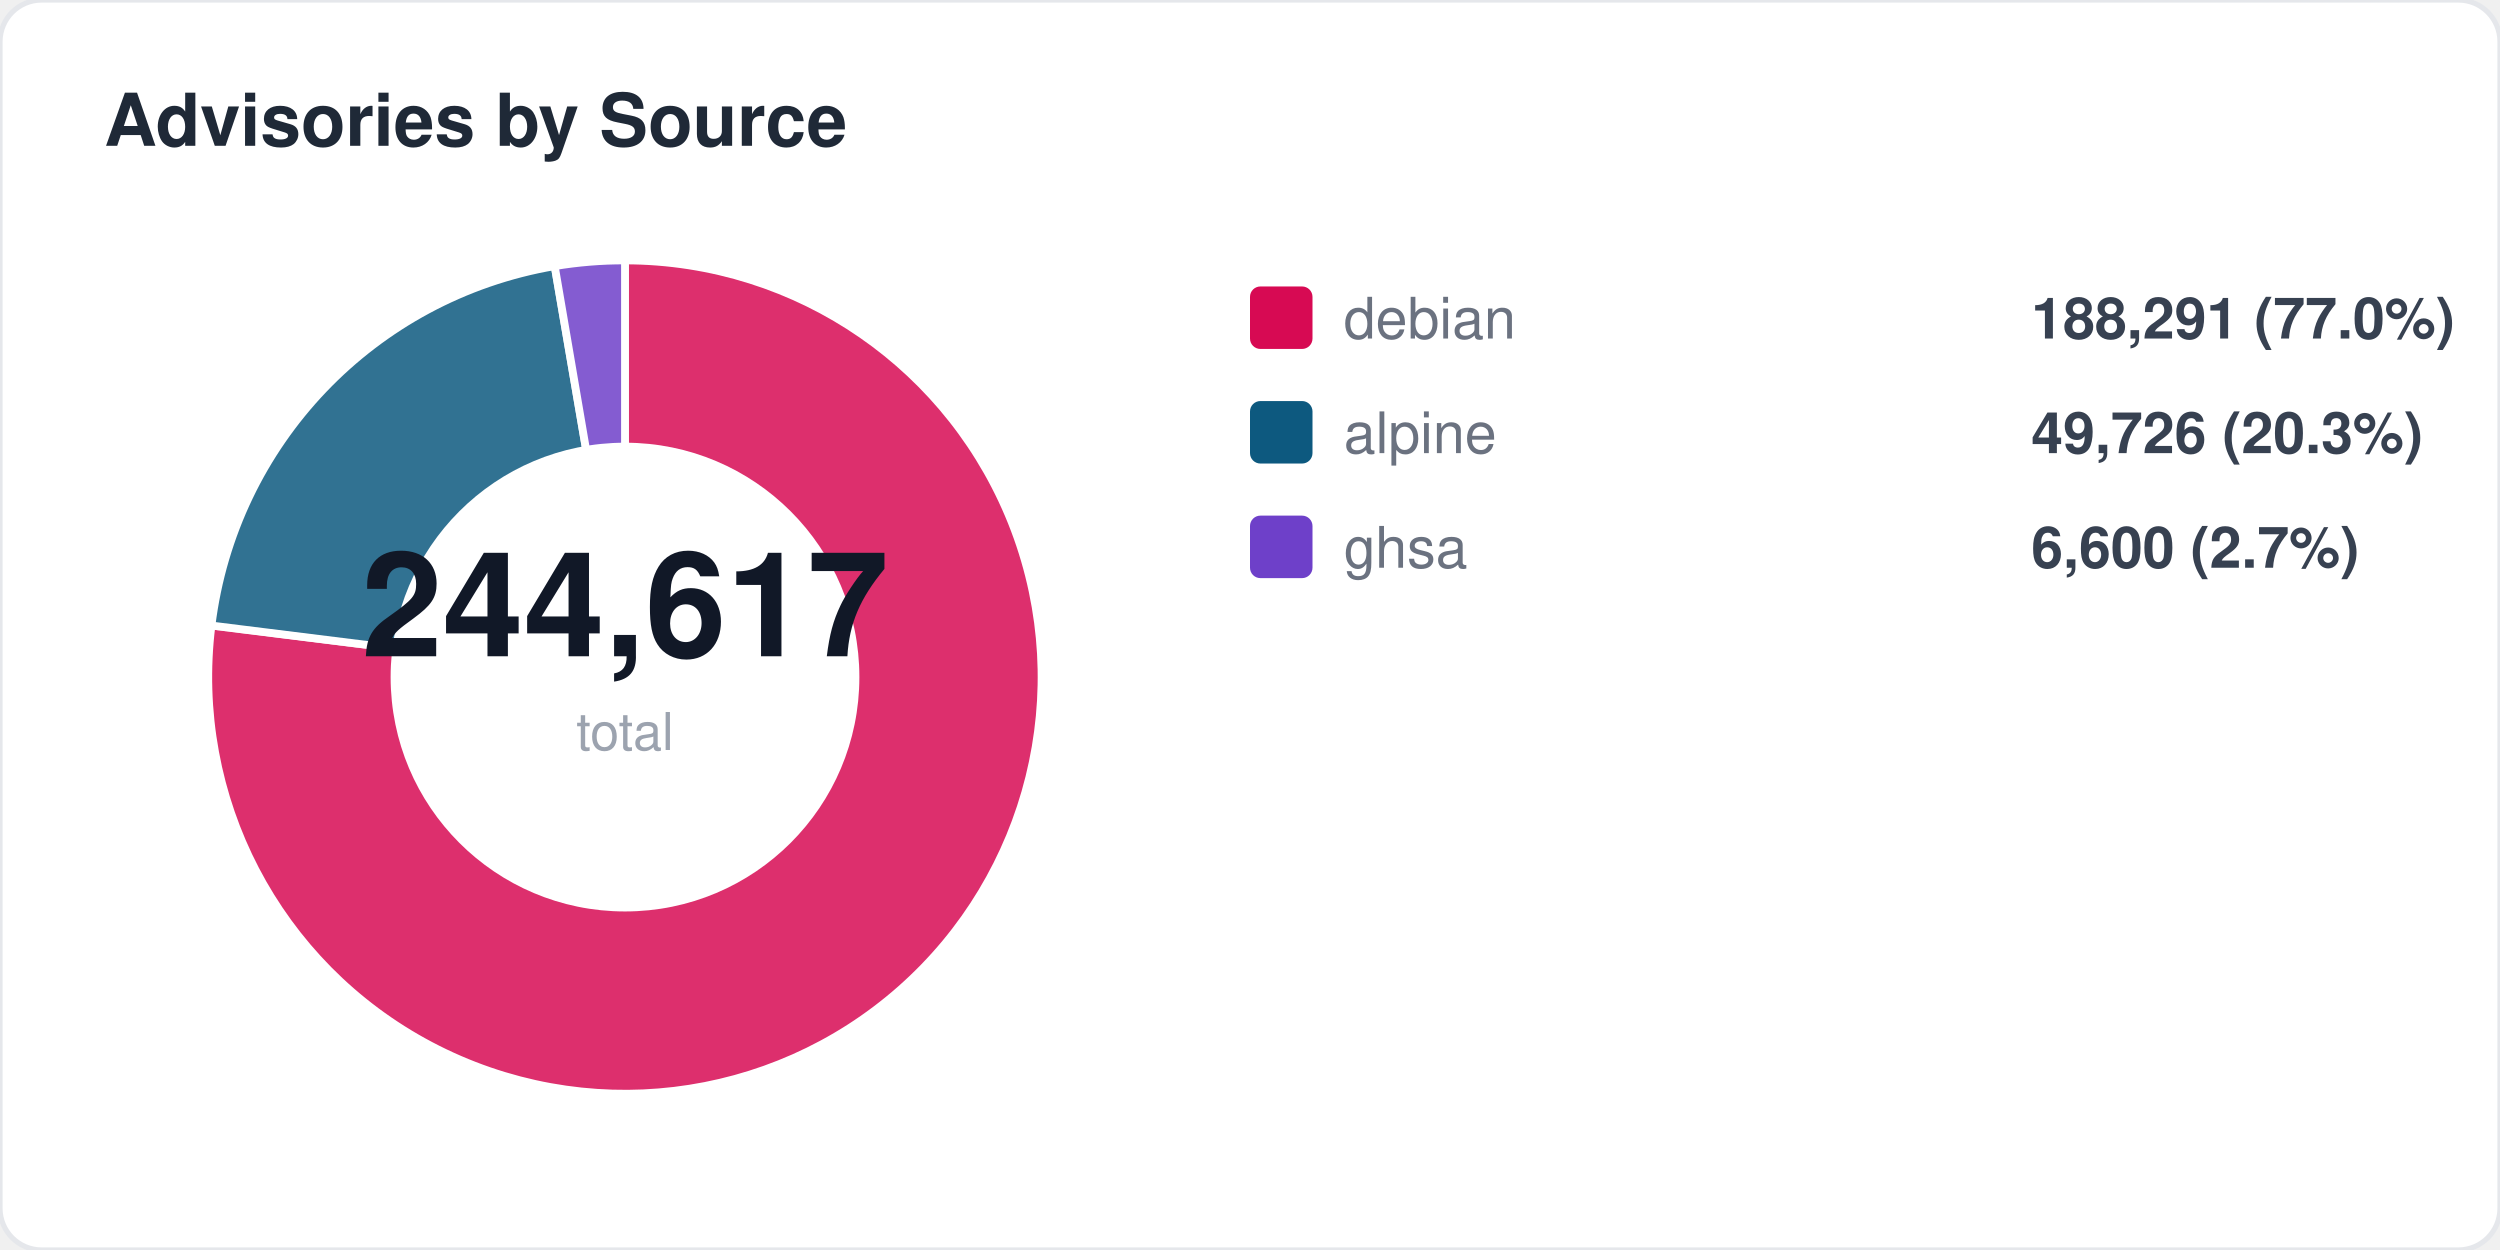
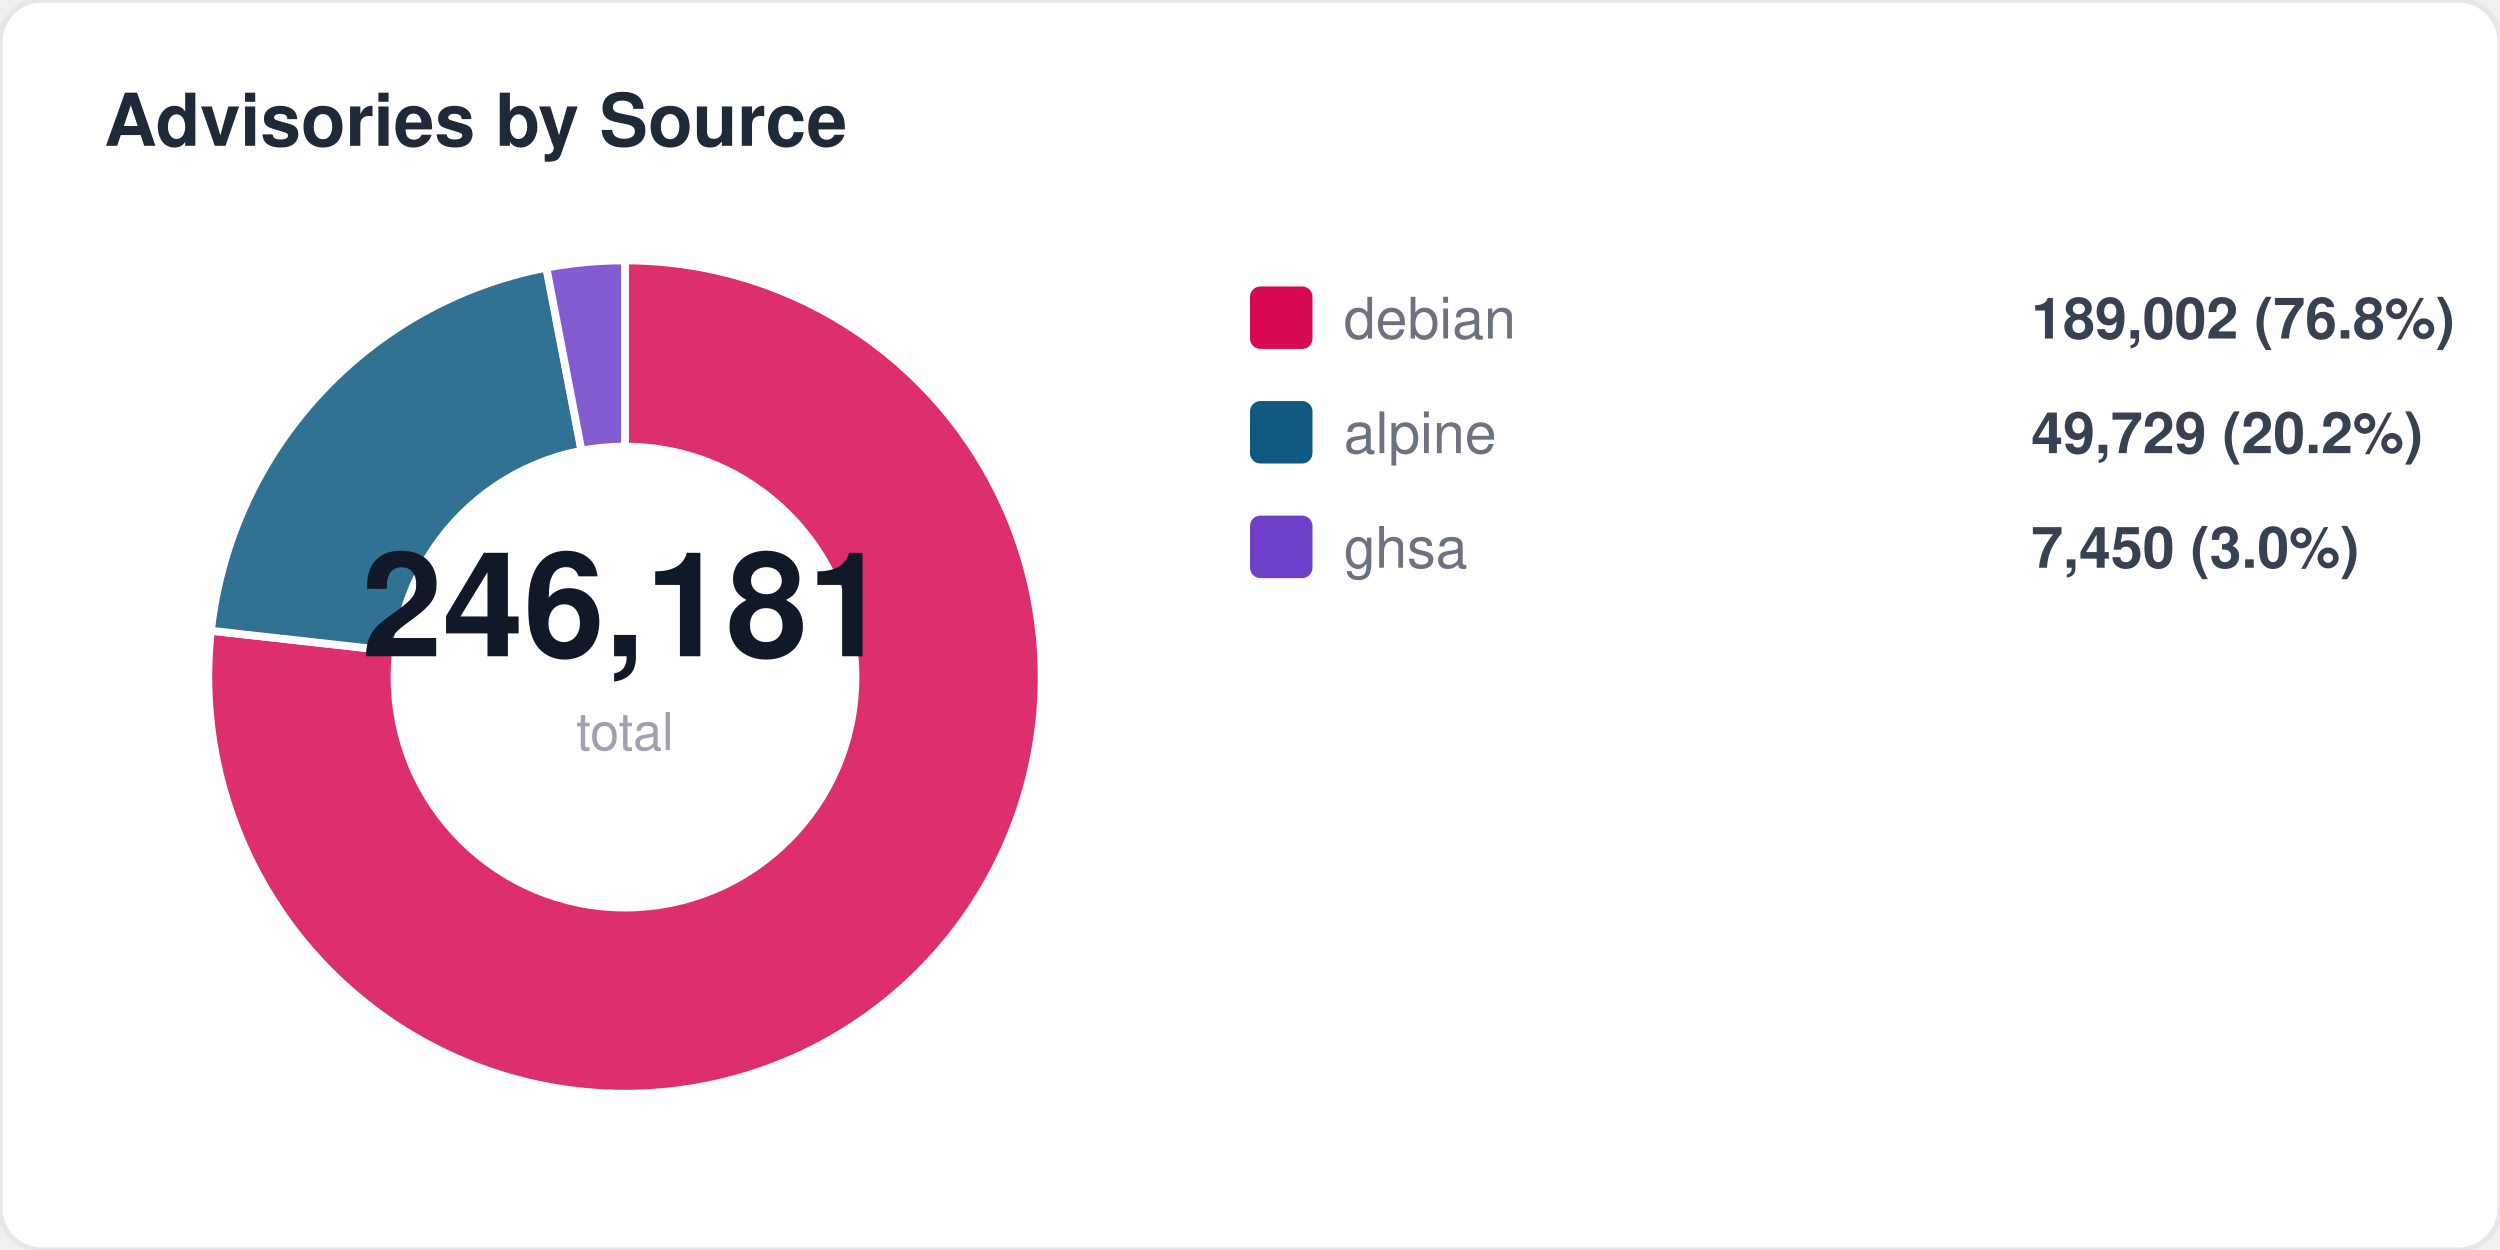
<svg xmlns="http://www.w3.org/2000/svg" width="480" height="240" viewBox="0 0 480 240" fill="none">
  <style>
  text { font-family: -apple-system, BlinkMacSystemFont, "Segoe UI", Helvetica, Arial, sans-serif; }
  .title { font-size: 14px; font-weight: 700; fill: #1f2937; }
  .label { font-size: 11px; fill: #6b7280; }
  .value { font-size: 11px; font-weight: 600; fill: #374151; }
  .big-number { font-size: 28px; font-weight: 800; fill: #111827; }
  .sub { font-size: 10px; fill: #9ca3af; }
</style>
  <rect width="480" height="240" rx="8" fill="#ffffff" stroke="#e5e7eb" stroke-width="1" />
  <text x="20" y="28" class="title">Advisories by Source</text>
-   <path d="M 120 130 L 120.0 50.0 A 80 80 0 1 1 40.6 120.1 Z" fill="#d70a53" opacity="0.85" stroke="#fff" stroke-width="1.5" />
-   <path d="M 120 130 L 40.6 120.1 A 80 80 0 0 1 106.5 51.1 Z" fill="#0d597f" opacity="0.85" stroke="#fff" stroke-width="1.5" />
-   <path d="M 120 130 L 106.5 51.1 A 80 80 0 0 1 120.0 50.0 Z" fill="#6e40c9" opacity="0.85" stroke="#fff" stroke-width="1.5" />
+   <path d="M 120 130 L 120.0 50.0 A 80 80 0 1 1 40.5 121.1 Z" fill="#d70a53" opacity="0.85" stroke="#fff" stroke-width="1.5" />
+   <path d="M 120 130 L 40.5 121.1 A 80 80 0 0 1 104.9 51.4 Z" fill="#0d597f" opacity="0.85" stroke="#fff" stroke-width="1.5" />
+   <path d="M 120 130 L 104.9 51.4 A 80 80 0 0 1 120.0 50.0 Z" fill="#6e40c9" opacity="0.85" stroke="#fff" stroke-width="1.5" />
  <circle cx="120" cy="130" r="45" fill="#ffffff" />
-   <text x="120" y="126" text-anchor="middle" class="big-number">244,617</text>
+   <text x="120" y="126" text-anchor="middle" class="big-number">246,181</text>
  <text x="120" y="144" text-anchor="middle" class="sub">total</text>
  <rect x="240" y="55" width="12" height="12" rx="2" fill="#d70a53" />
  <text x="258" y="65" class="label">debian</text>
-   <text x="390" y="65" class="value">188,291 (77.0%)</text>
+   <text x="390" y="65" class="value">189,002 (76.8%)</text>
  <rect x="240" y="77" width="12" height="12" rx="2" fill="#0d597f" />
  <text x="258" y="87" class="label">alpine</text>
-   <text x="390" y="87" class="value">49,726 (20.3%)</text>
+   <text x="390" y="87" class="value">49,729 (20.2%)</text>
  <rect x="240" y="99" width="12" height="12" rx="2" fill="#6e40c9" />
  <text x="258" y="109" class="label">ghsa</text>
-   <text x="390" y="109" class="value">6,600 (2.7%)</text>
+   <text x="390" y="109" class="value">7,450 (3.0%)</text>
</svg>
